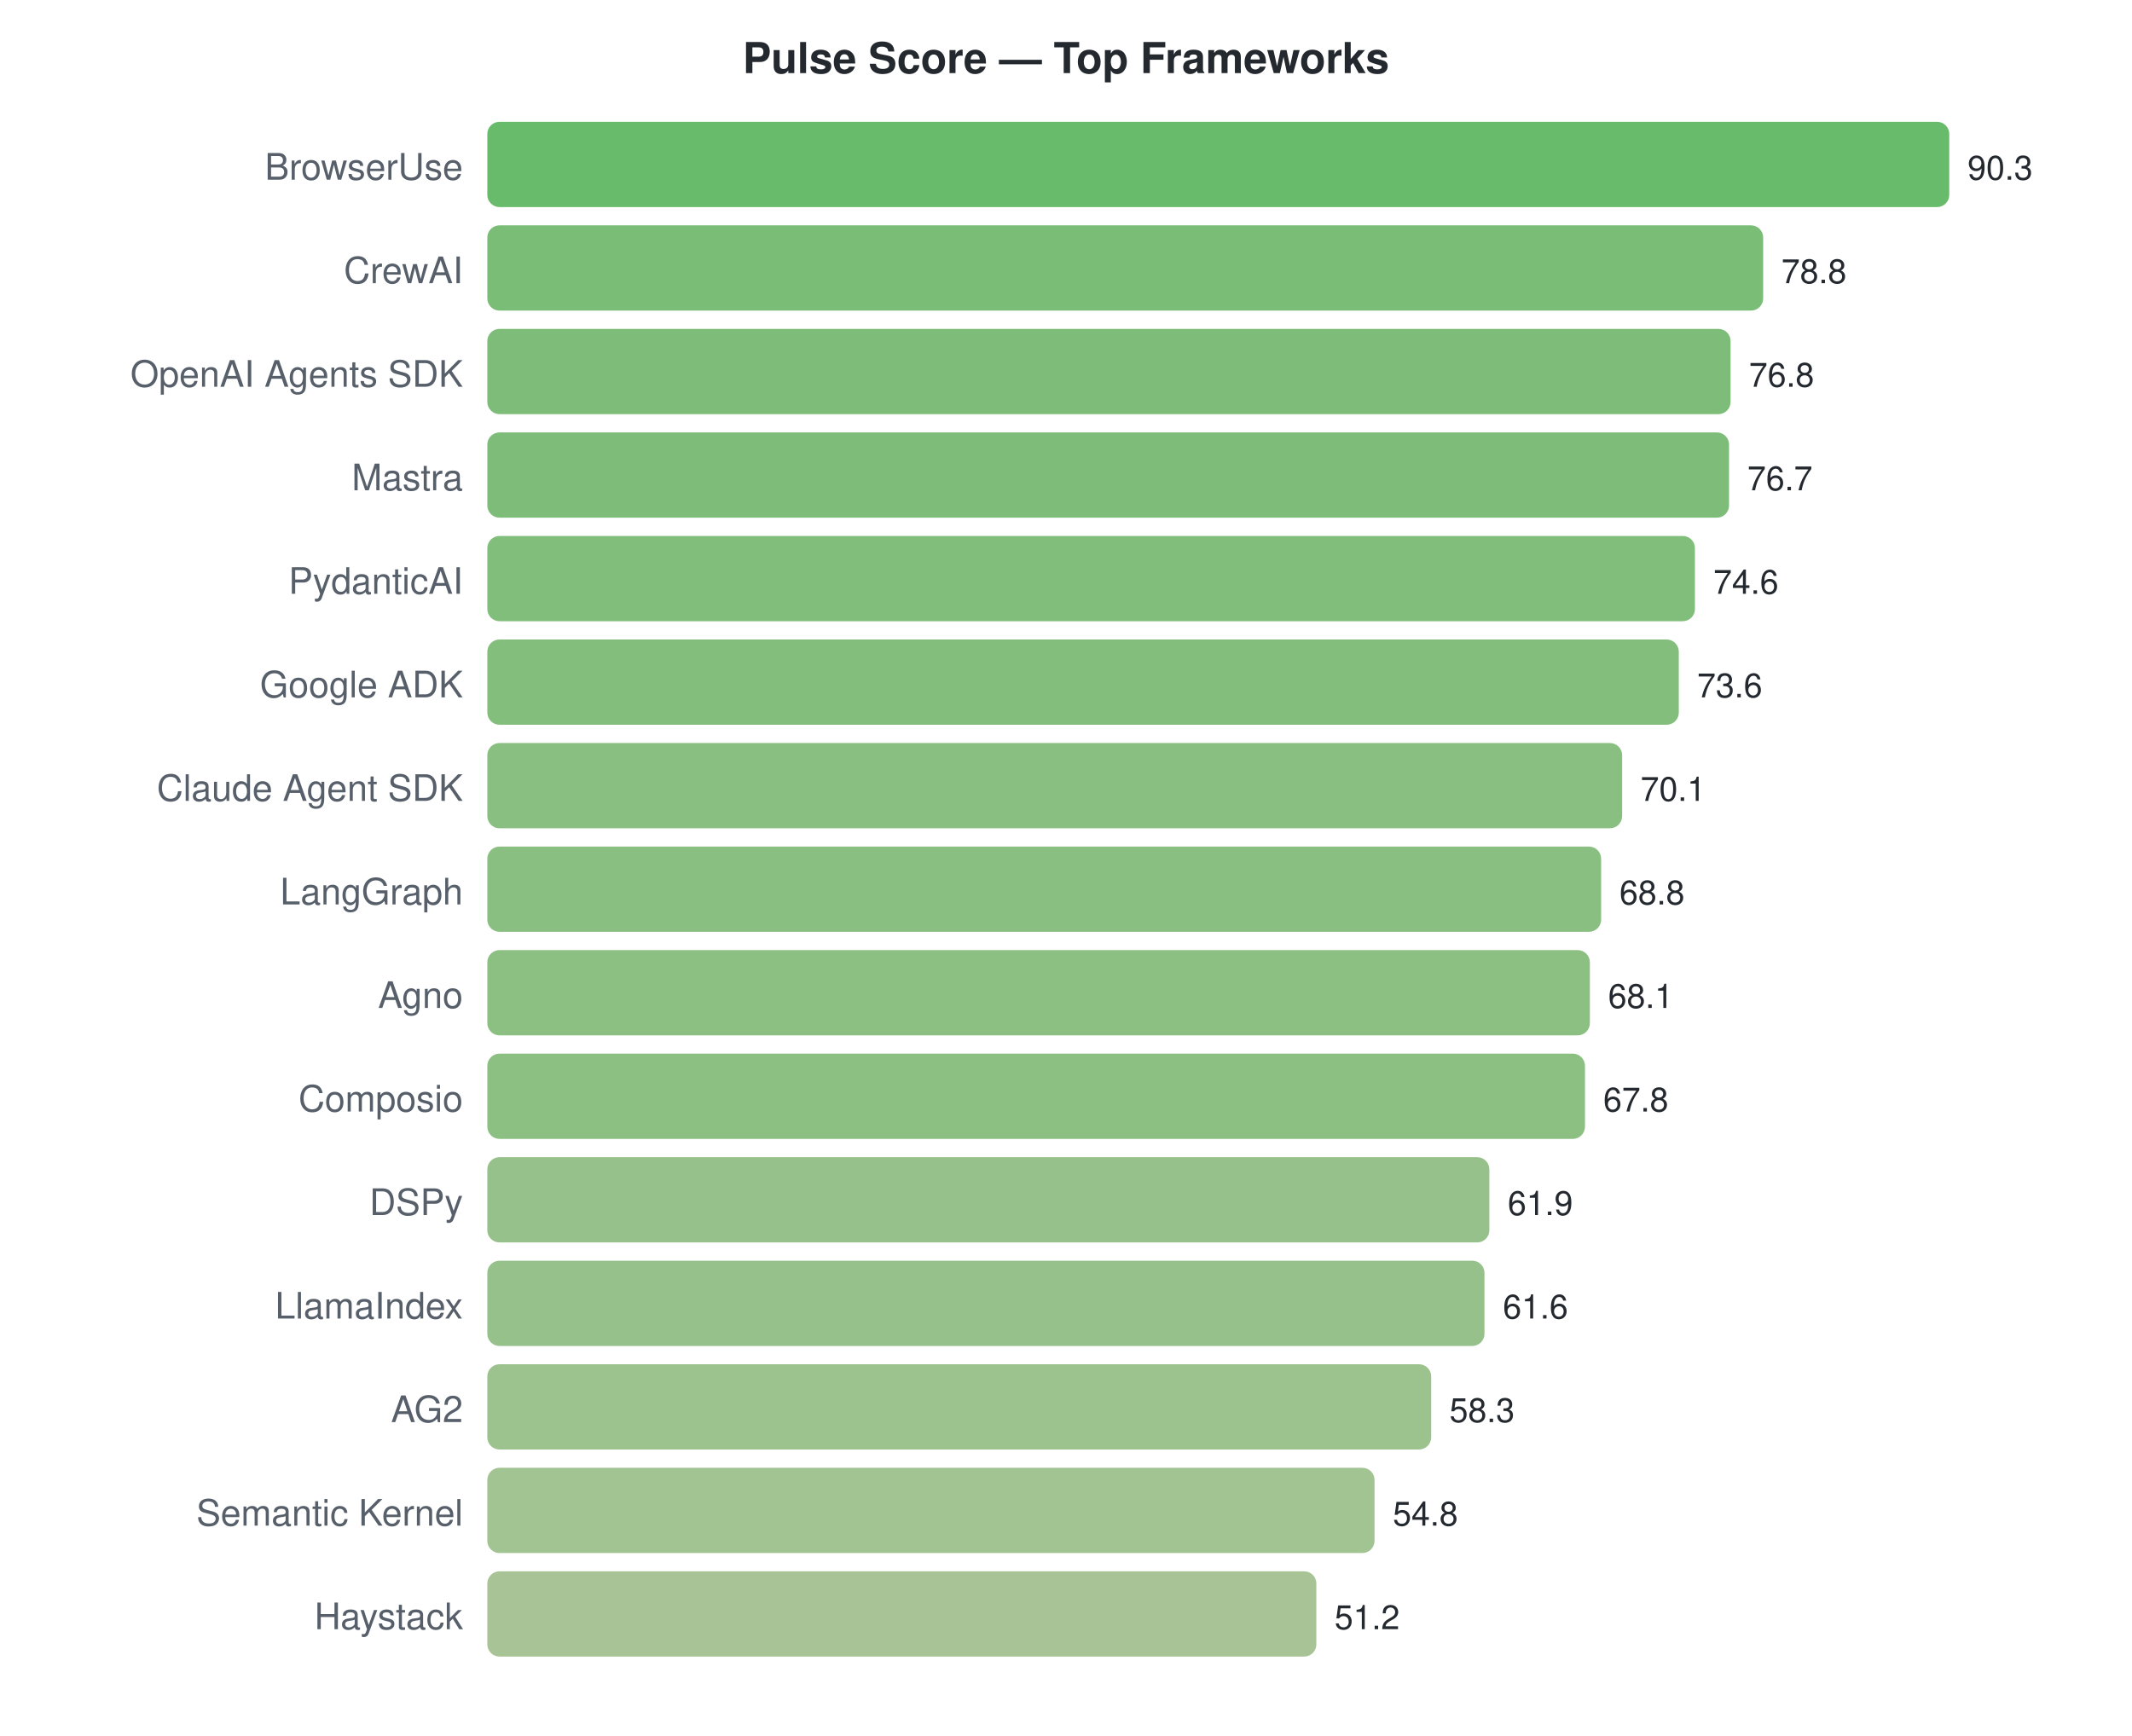
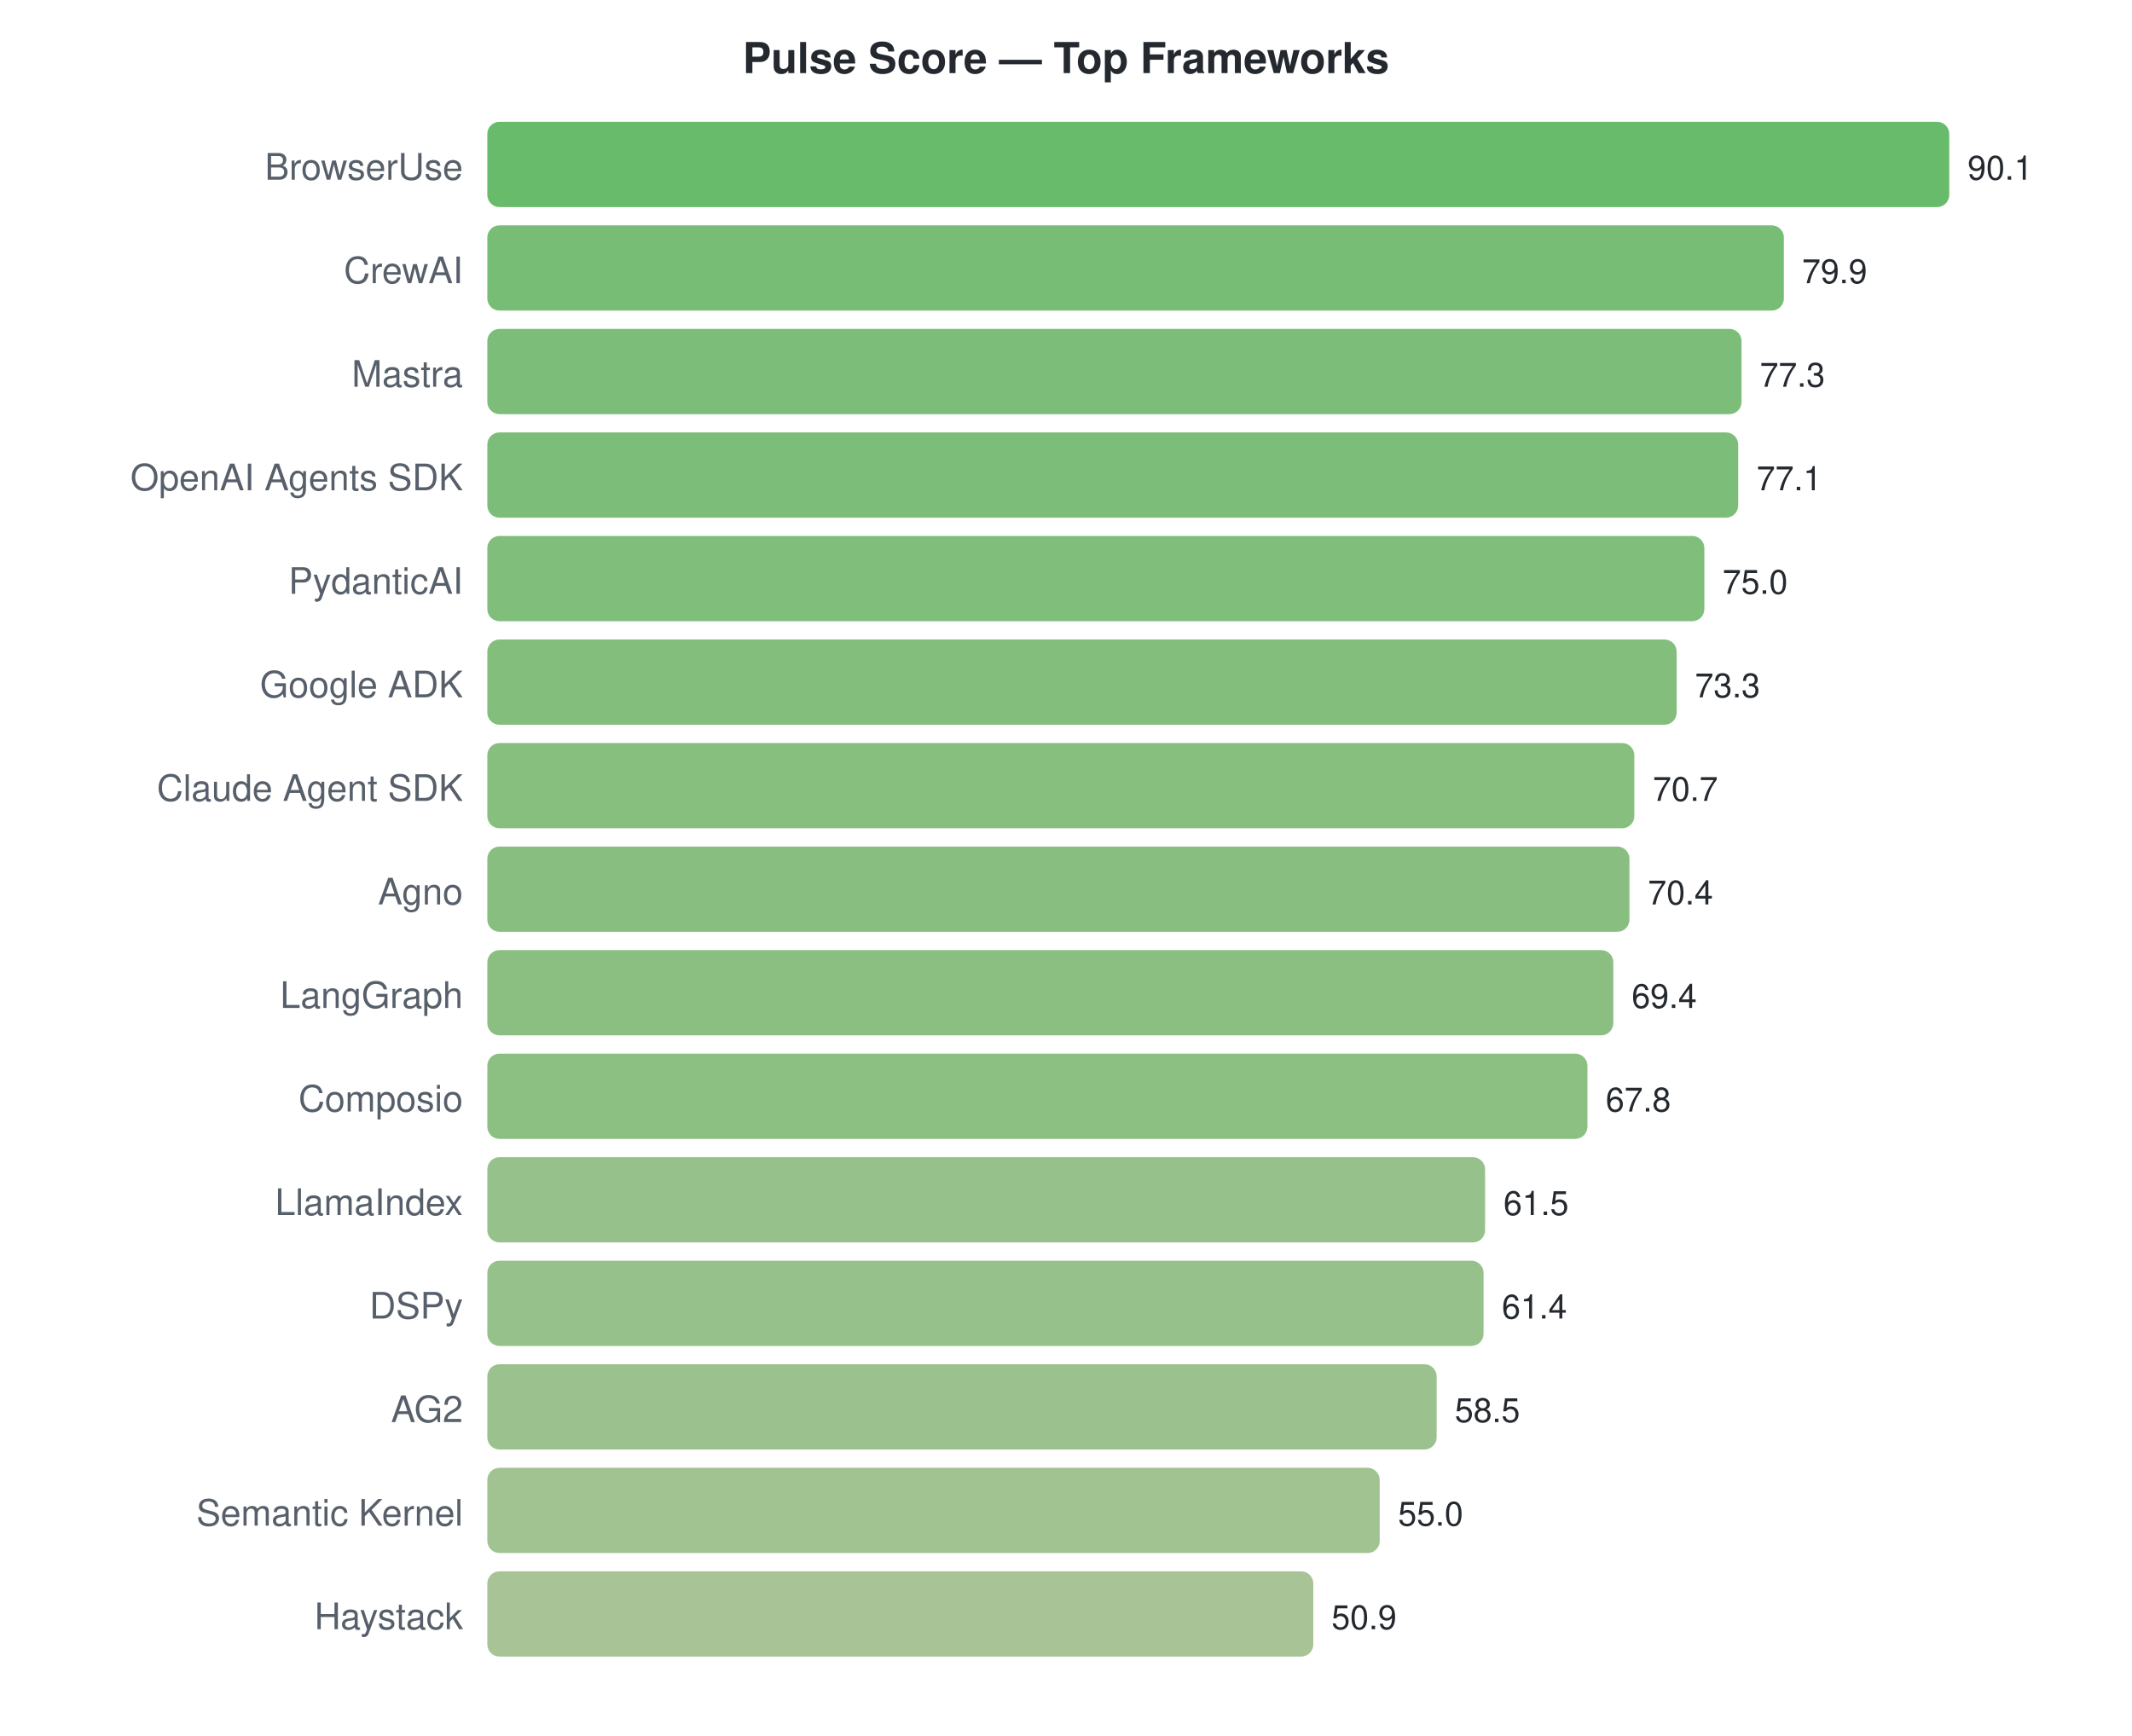
<svg xmlns="http://www.w3.org/2000/svg" width="700" height="570">
  <style>text { font-family: -apple-system, BlinkMacSystemFont, "Segoe UI", Helvetica, Arial, sans-serif; }</style>
  <text x="350" y="24" text-anchor="middle" font-size="14" font-weight="bold" fill="#24292f">Pulse Score — Top Frameworks</text>
  <text x="152" y="59" text-anchor="end" font-size="12" fill="#57606a">BrowserUse</text>
  <rect x="160" y="40" width="480.0" height="28" rx="4" fill="#4caf50" opacity="0.85" />
-   <text x="646.0" y="59" font-size="11" fill="#24292f">90.3</text>
+   <text x="646.0" y="59" font-size="11" fill="#24292f">90.1</text>
  <text x="152" y="93" text-anchor="end" font-size="12" fill="#57606a">CrewAI</text>
-   <rect x="160" y="74" width="418.9" height="28" rx="4" fill="#62b25f" opacity="0.85" />
-   <text x="584.87" y="93" font-size="11" fill="#24292f">78.8</text>
-   <text x="152" y="127" text-anchor="end" font-size="12" fill="#57606a">OpenAI Agents SDK</text>
-   <rect x="160" y="108" width="408.2" height="28" rx="4" fill="#66b261" opacity="0.85" />
-   <text x="574.239" y="127" font-size="11" fill="#24292f">76.8</text>
-   <text x="152" y="161" text-anchor="end" font-size="12" fill="#57606a">Mastra</text>
-   <rect x="160" y="142" width="407.7" height="28" rx="4" fill="#66b262" opacity="0.85" />
-   <text x="573.708" y="161" font-size="11" fill="#24292f">76.7</text>
+   <rect x="160" y="74" width="425.7" height="28" rx="4" fill="#60b15d" opacity="0.85" />
+   <text x="591.66" y="93" font-size="11" fill="#24292f">79.9</text>
+   <text x="152" y="127" text-anchor="end" font-size="12" fill="#57606a">Mastra</text>
+   <rect x="160" y="108" width="411.8" height="28" rx="4" fill="#65b261" opacity="0.85" />
+   <text x="577.809" y="127" font-size="11" fill="#24292f">77.3</text>
+   <text x="152" y="161" text-anchor="end" font-size="12" fill="#57606a">OpenAI Agents SDK</text>
+   <rect x="160" y="142" width="410.7" height="28" rx="4" fill="#65b261" opacity="0.85" />
+   <text x="576.744" y="161" font-size="11" fill="#24292f">77.1</text>
  <text x="152" y="195" text-anchor="end" font-size="12" fill="#57606a">PydanticAI</text>
-   <rect x="160" y="176" width="396.5" height="28" rx="4" fill="#6bb364" opacity="0.85" />
-   <text x="562.545" y="195" font-size="11" fill="#24292f">74.6</text>
+   <rect x="160" y="176" width="399.6" height="28" rx="4" fill="#69b364" opacity="0.85" />
+   <text x="565.556" y="195" font-size="11" fill="#24292f">75.0</text>
  <text x="152" y="229" text-anchor="end" font-size="12" fill="#57606a">Google ADK</text>
-   <rect x="160" y="210" width="391.2" height="28" rx="4" fill="#6db366" opacity="0.85" />
-   <text x="557.229" y="229" font-size="11" fill="#24292f">73.6</text>
+   <rect x="160" y="210" width="390.5" height="28" rx="4" fill="#6db366" opacity="0.85" />
+   <text x="556.499" y="229" font-size="11" fill="#24292f">73.3</text>
  <text x="152" y="263" text-anchor="end" font-size="12" fill="#57606a">Claude Agent SDK</text>
-   <rect x="160" y="244" width="372.6" height="28" rx="4" fill="#74b46a" opacity="0.85" />
-   <text x="538.625" y="263" font-size="11" fill="#24292f">70.1</text>
-   <text x="152" y="297" text-anchor="end" font-size="12" fill="#57606a">LangGraph</text>
-   <rect x="160" y="278" width="365.7" height="28" rx="4" fill="#76b46c" opacity="0.85" />
-   <text x="531.714" y="297" font-size="11" fill="#24292f">68.8</text>
-   <text x="152" y="331" text-anchor="end" font-size="12" fill="#57606a">Agno</text>
-   <rect x="160" y="312" width="362.0" height="28" rx="4" fill="#78b56d" opacity="0.85" />
-   <text x="527.993" y="331" font-size="11" fill="#24292f">68.1</text>
+   <rect x="160" y="244" width="376.6" height="28" rx="4" fill="#72b469" opacity="0.85" />
+   <text x="542.648" y="263" font-size="11" fill="#24292f">70.7</text>
+   <text x="152" y="297" text-anchor="end" font-size="12" fill="#57606a">Agno</text>
+   <rect x="160" y="278" width="375.0" height="28" rx="4" fill="#73b46a" opacity="0.85" />
+   <text x="541.05" y="297" font-size="11" fill="#24292f">70.4</text>
+   <text x="152" y="331" text-anchor="end" font-size="12" fill="#57606a">LangGraph</text>
+   <rect x="160" y="312" width="369.7" height="28" rx="4" fill="#75b46b" opacity="0.85" />
+   <text x="535.723" y="331" font-size="11" fill="#24292f">69.4</text>
  <text x="152" y="365" text-anchor="end" font-size="12" fill="#57606a">Composio</text>
-   <rect x="160" y="346" width="360.4" height="28" rx="4" fill="#78b56d" opacity="0.85" />
-   <text x="526.399" y="365" font-size="11" fill="#24292f">67.8</text>
-   <text x="152" y="399" text-anchor="end" font-size="12" fill="#57606a">DSPy</text>
-   <rect x="160" y="380" width="329.0" height="28" rx="4" fill="#84b675" opacity="0.85" />
-   <text x="495.037" y="399" font-size="11" fill="#24292f">61.9</text>
-   <text x="152" y="433" text-anchor="end" font-size="12" fill="#57606a">LlamaIndex</text>
-   <rect x="160" y="414" width="327.4" height="28" rx="4" fill="#84b676" opacity="0.85" />
-   <text x="493.442" y="433" font-size="11" fill="#24292f">61.6</text>
+   <rect x="160" y="346" width="361.2" height="28" rx="4" fill="#78b56d" opacity="0.85" />
+   <text x="527.199" y="365" font-size="11" fill="#24292f">67.8</text>
+   <text x="152" y="399" text-anchor="end" font-size="12" fill="#57606a">LlamaIndex</text>
+   <rect x="160" y="380" width="327.6" height="28" rx="4" fill="#84b676" opacity="0.85" />
+   <text x="493.636" y="399" font-size="11" fill="#24292f">61.5</text>
+   <text x="152" y="433" text-anchor="end" font-size="12" fill="#57606a">DSPy</text>
+   <rect x="160" y="414" width="327.1" height="28" rx="4" fill="#85b676" opacity="0.85" />
+   <text x="493.103" y="433" font-size="11" fill="#24292f">61.4</text>
  <text x="152" y="467" text-anchor="end" font-size="12" fill="#57606a">AG2</text>
-   <rect x="160" y="448" width="309.9" height="28" rx="4" fill="#8bb77a" opacity="0.85" />
-   <text x="475.9" y="467" font-size="11" fill="#24292f">58.3</text>
+   <rect x="160" y="448" width="311.7" height="28" rx="4" fill="#8ab77a" opacity="0.85" />
+   <text x="477.654" y="467" font-size="11" fill="#24292f">58.5</text>
  <text x="152" y="501" text-anchor="end" font-size="12" fill="#57606a">Semantic Kernel</text>
-   <rect x="160" y="482" width="291.3" height="28" rx="4" fill="#92b87f" opacity="0.85" />
-   <text x="457.296" y="501" font-size="11" fill="#24292f">54.8</text>
+   <rect x="160" y="482" width="293.0" height="28" rx="4" fill="#91b87e" opacity="0.85" />
+   <text x="459.008" y="501" font-size="11" fill="#24292f">55.0</text>
  <text x="152" y="535" text-anchor="end" font-size="12" fill="#57606a">Haystack</text>
-   <rect x="160" y="516" width="272.2" height="28" rx="4" fill="#99b983" opacity="0.85" />
-   <text x="438.159" y="535" font-size="11" fill="#24292f">51.2</text>
+   <rect x="160" y="516" width="271.2" height="28" rx="4" fill="#99b984" opacity="0.85" />
+   <text x="437.165" y="535" font-size="11" fill="#24292f">50.9</text>
</svg>
